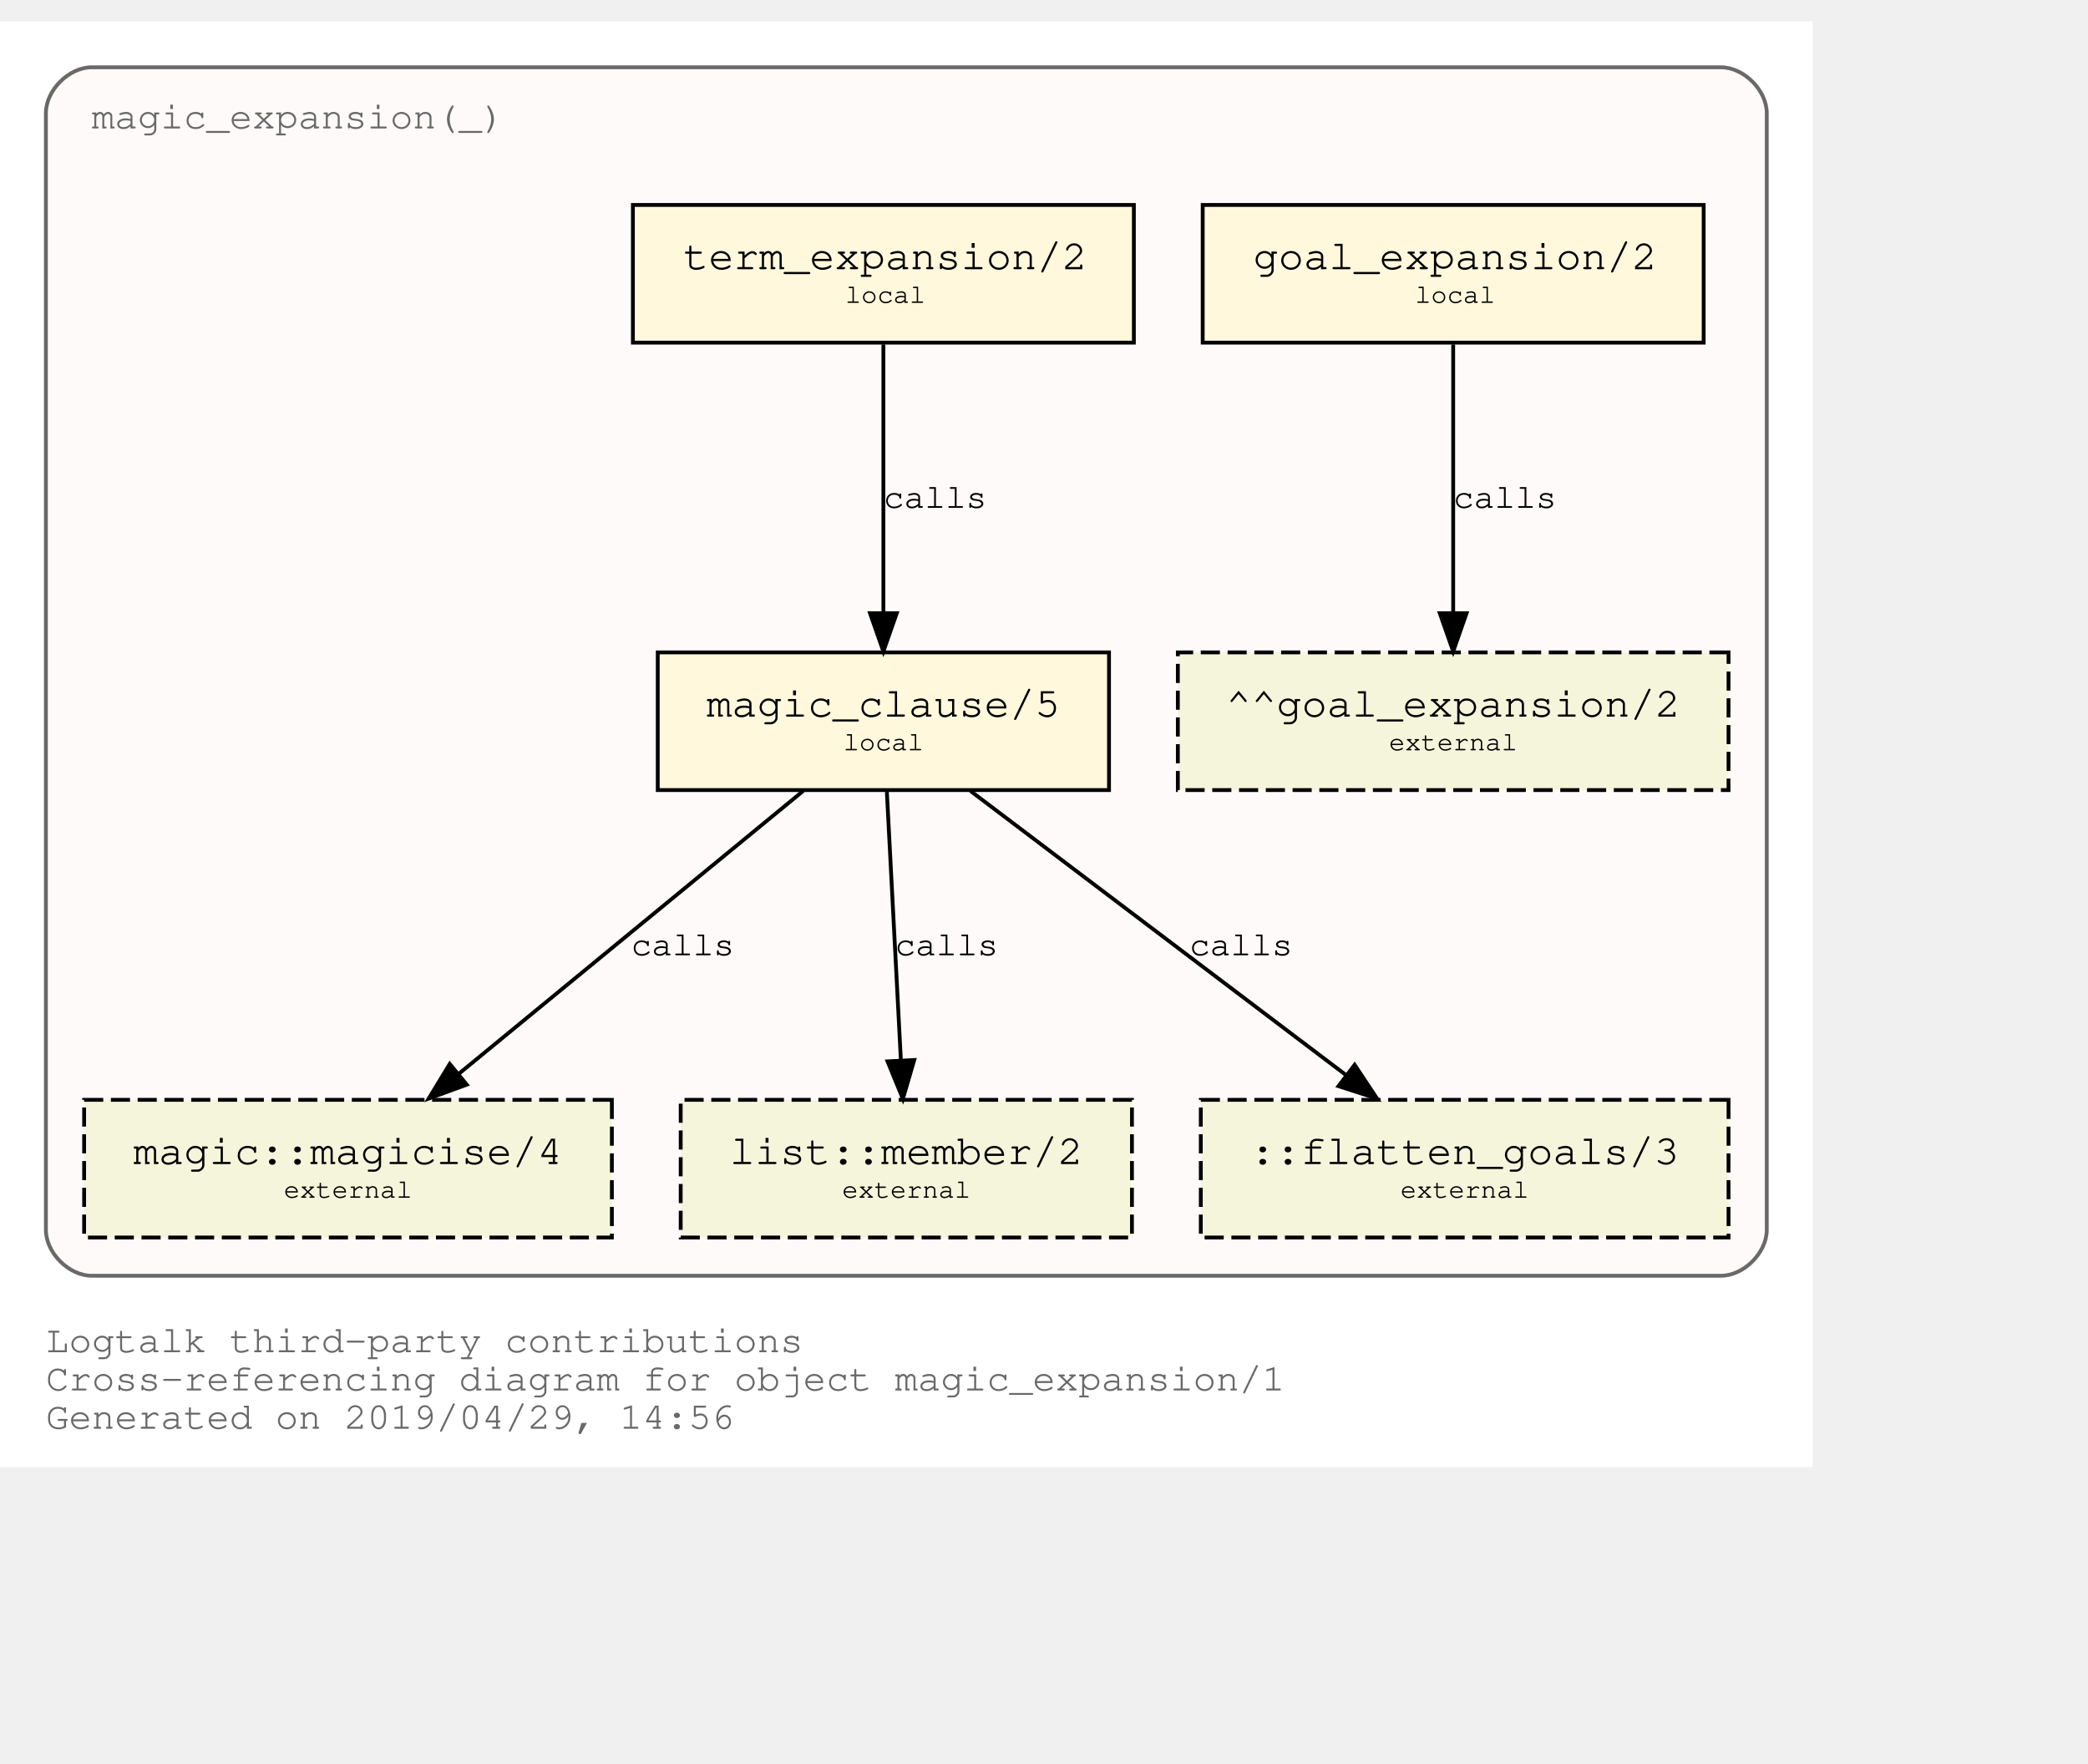
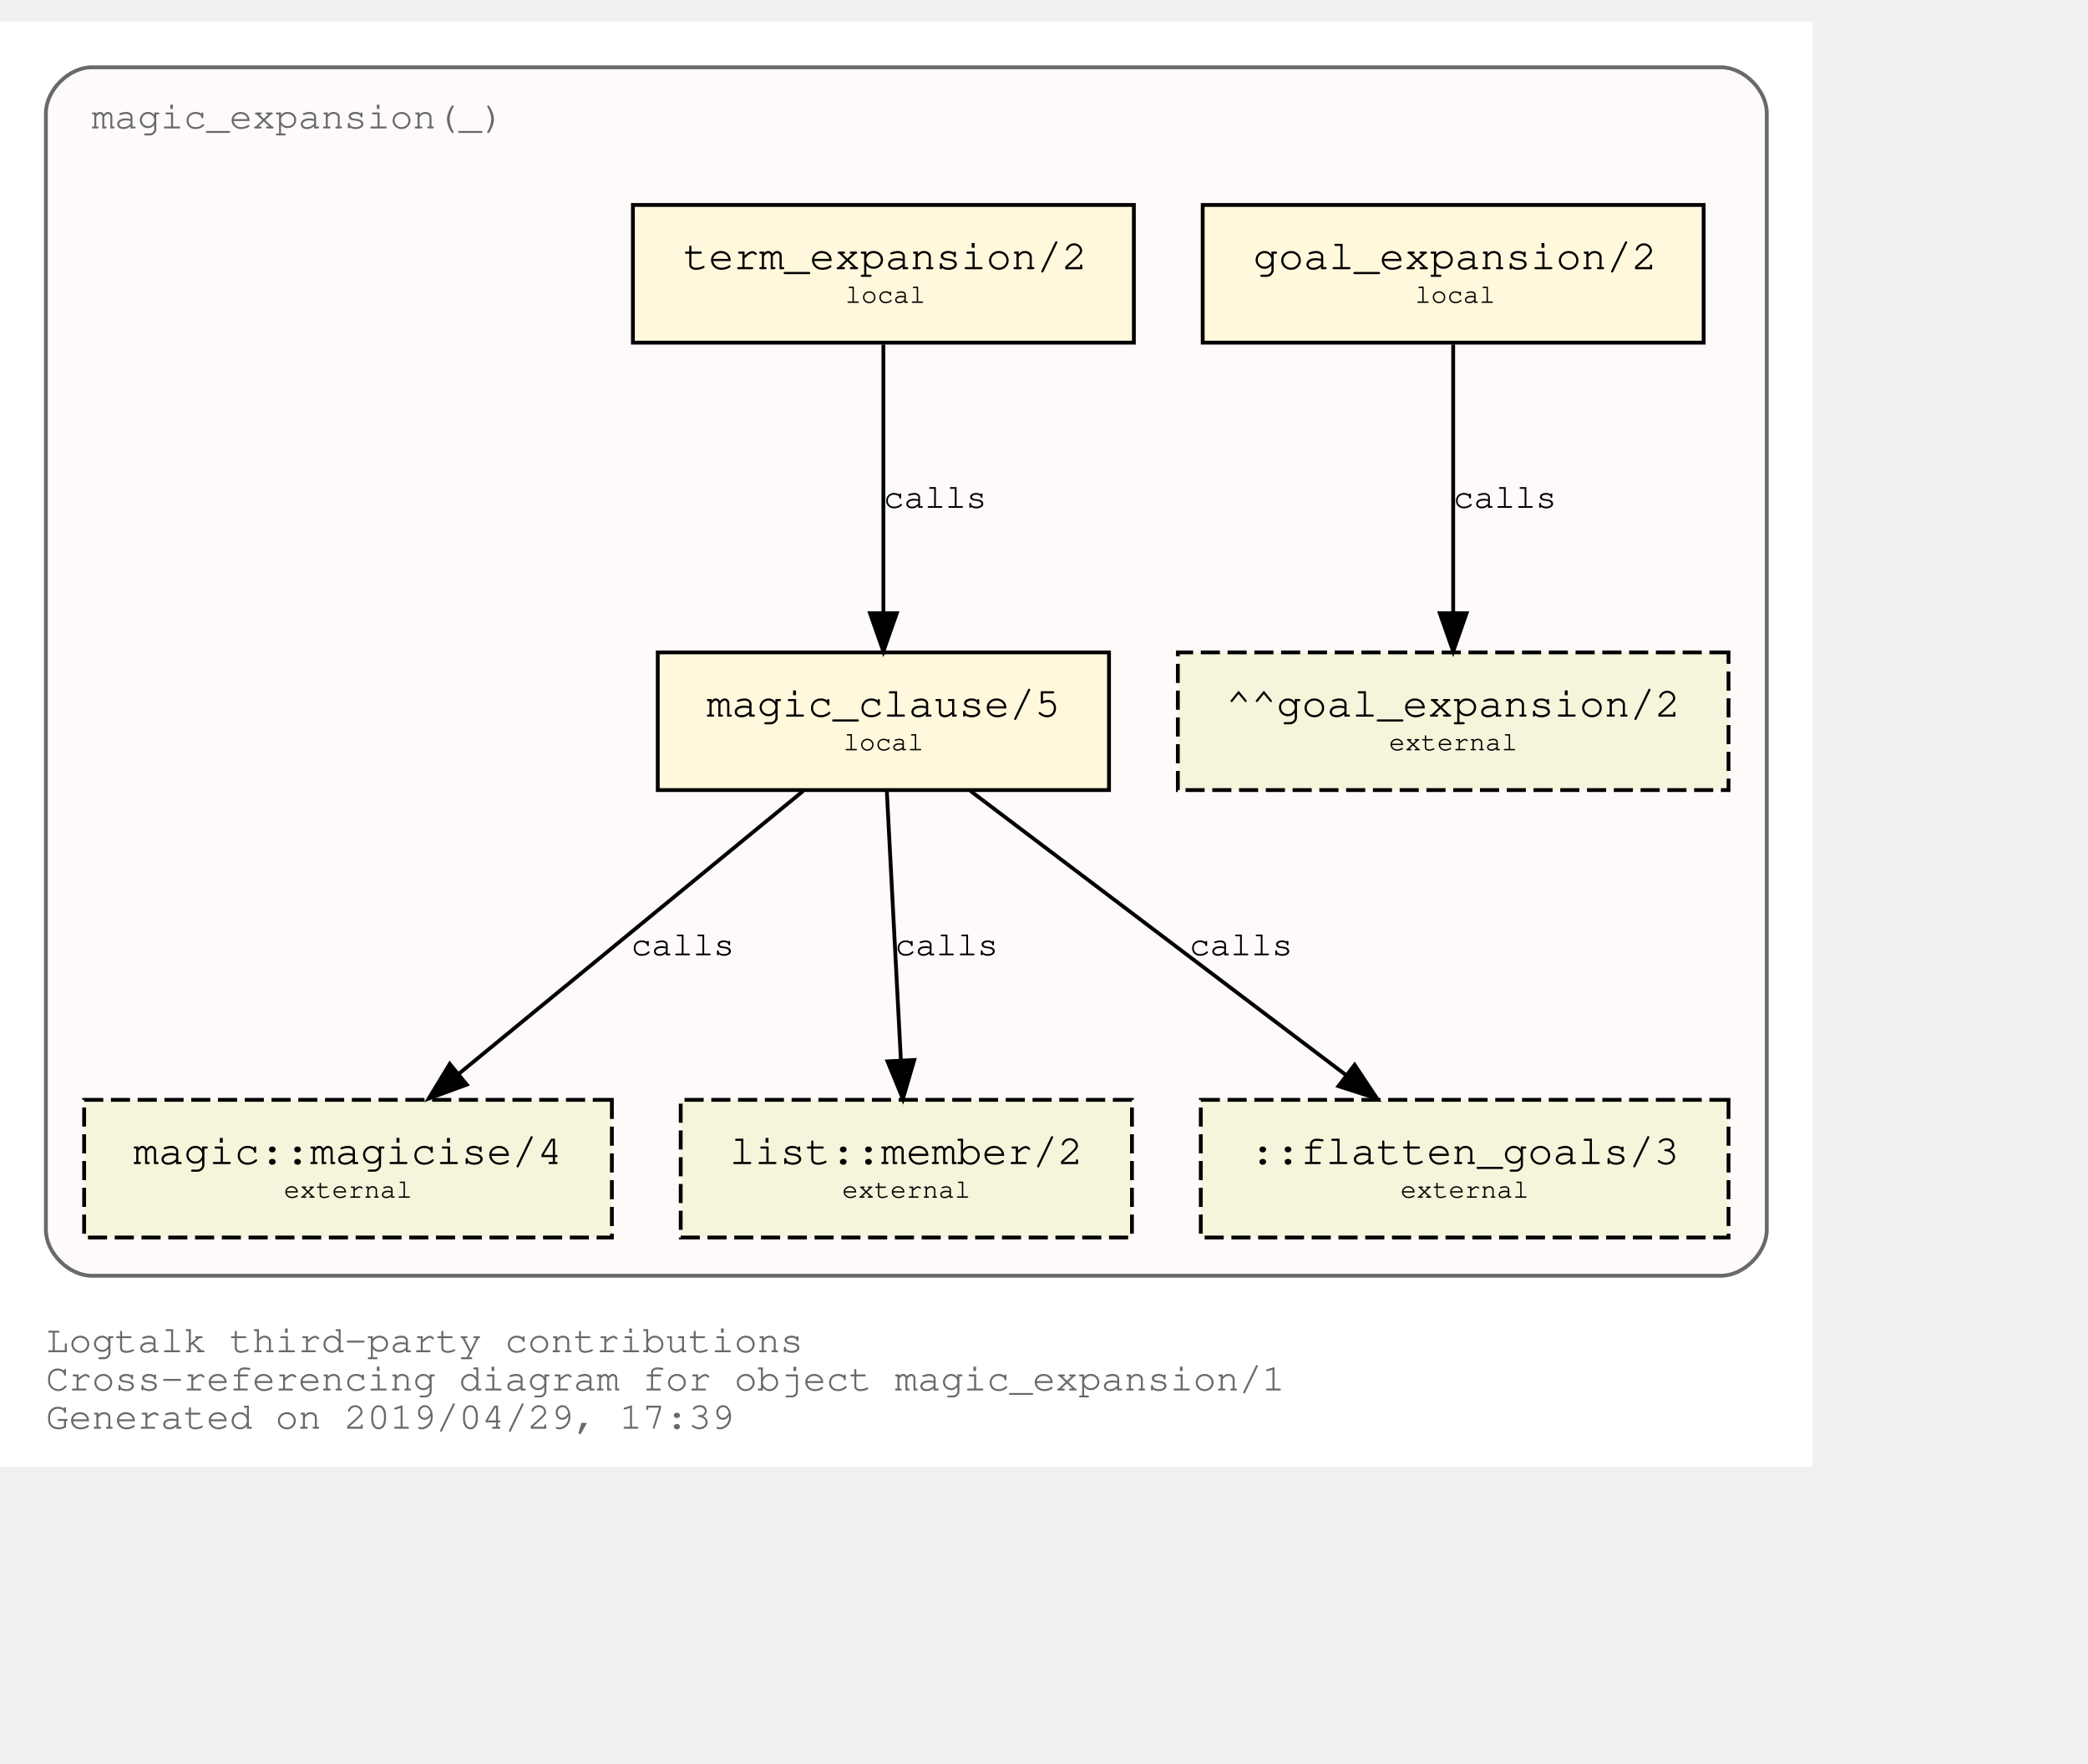
<svg xmlns="http://www.w3.org/2000/svg" xmlns:xlink="http://www.w3.org/1999/xlink" width="618pt" height="522pt" viewBox="72.00 72.00 546.00 450.00">
  <g id="graph0" class="graph" transform="scale(1 1) rotate(0) translate(76 446)">
    <polygon fill="white" stroke="transparent" points="-4,4 -4,-374 470,-374 470,4 -4,4" />
    <text text-anchor="start" x="8" y="-26" font-family="Courier,monospace" font-size="10.00" fill="dimgray">Logtalk third-party contributions</text>
    <text text-anchor="start" x="8" y="-16" font-family="Courier,monospace" font-size="10.00" fill="dimgray">Cross-referencing diagram for object magic_expansion/1</text>
-     <text text-anchor="start" x="8" y="-6" font-family="Courier,monospace" font-size="10.00" fill="dimgray">Generated on 2019/04/29, 14:56</text>
+     <text text-anchor="start" x="8" y="-6" font-family="Courier,monospace" font-size="10.00" fill="dimgray">Generated on 2019/04/29, 17:39</text>
    <g id="clust1" class="cluster">
      <g id="a_clust1">
        <a xlink:title="magic_expansion(_)">
          <path fill="snow" stroke="dimgray" d="M20,-46C20,-46 446,-46 446,-46 452,-46 458,-52 458,-58 458,-58 458,-350 458,-350 458,-356 452,-362 446,-362 446,-362 20,-362 20,-362 14,-362 8,-356 8,-350 8,-350 8,-58 8,-58 8,-52 14,-46 20,-46" />
          <g id="a_clust1_0">
            <a xlink:href="https://github.com/LogtalkDotOrg/logtalk3/tree/master/contributions/verdi_neruda/magic_expansion.lgt" xlink:title="https://github.com/LogtalkDotOrg/logtalk3/tree/master/contributions/verdi_neruda/magic_expansion.lgt">
              <text text-anchor="start" x="19.99" y="-346" font-family="Courier,monospace" font-size="10.00" fill="dimgray">magic_expansion(_)</text>
            </a>
          </g>
        </a>
      </g>
    </g>
    <g id="node1" class="node">
      <g id="a_node1">
        <a xlink:href="https://github.com/LogtalkDotOrg/logtalk3/tree/master/contributions/verdi_neruda/magic_expansion.lgt#L17" xlink:title="https://github.com/LogtalkDotOrg/logtalk3/tree/master/contributions/verdi_neruda/magic_expansion.lgt#L17">
          <polygon fill="cornsilk" stroke="black" points="441.5,-326 310.5,-326 310.5,-290 441.5,-290 441.5,-326" />
          <text text-anchor="start" x="318.8" y="-309.8" font-family="Courier,monospace" font-size="9.00"> </text>
          <text text-anchor="start" x="323.69" y="-309.2" font-family="Courier,monospace" font-size="11.00">goal_expansion/2</text>
          <text text-anchor="start" x="428.8" y="-309.8" font-family="Courier,monospace" font-size="9.00"> </text>
          <text text-anchor="start" x="318.8" y="-299.8" font-family="Courier,monospace" font-size="9.00"> </text>
          <text text-anchor="start" x="366" y="-300.4" font-family="Courier,monospace" font-size="7.00">local</text>
          <text text-anchor="start" x="428.8" y="-299.8" font-family="Courier,monospace" font-size="9.00"> </text>
        </a>
      </g>
    </g>
    <g id="node7" class="node">
      <polygon fill="beige" stroke="black" stroke-dasharray="5,2" points="448,-209 304,-209 304,-173 448,-173 448,-209" />
      <text text-anchor="start" x="311.8" y="-192.8" font-family="Courier,monospace" font-size="9.00"> </text>
      <text text-anchor="start" x="316.59" y="-192.2" font-family="Courier,monospace" font-size="11.00">^^goal_expansion/2</text>
      <text text-anchor="start" x="434.8" y="-192.8" font-family="Courier,monospace" font-size="9.00"> </text>
      <text text-anchor="start" x="311.8" y="-182.8" font-family="Courier,monospace" font-size="9.00"> </text>
      <text text-anchor="start" x="359.2" y="-183.4" font-family="Courier,monospace" font-size="7.00">external</text>
      <text text-anchor="start" x="434.8" y="-182.8" font-family="Courier,monospace" font-size="9.00"> </text>
    </g>
    <g id="edge3" class="edge">
      <g id="a_edge3">
        <a xlink:href="https://github.com/LogtalkDotOrg/logtalk3/tree/master/contributions/verdi_neruda/magic_expansion.lgt#L17" xlink:title="calls">
          <path fill="none" stroke="black" d="M376,-289.53C376,-270.94 376,-241.24 376,-219.5" />
          <polygon fill="black" stroke="black" points="379.5,-219.25 376,-209.25 372.5,-219.25 379.5,-219.25" />
        </a>
      </g>
      <g id="a_edge3-label">
        <a xlink:href="https://github.com/LogtalkDotOrg/logtalk3/tree/master/contributions/verdi_neruda/magic_expansion.lgt#L17" xlink:title="https://github.com/LogtalkDotOrg/logtalk3/tree/master/contributions/verdi_neruda/magic_expansion.lgt#L17">
          <text text-anchor="start" x="376" y="-246.8" font-family="Courier,monospace" font-size="9.00">calls</text>
        </a>
      </g>
    </g>
    <g id="node2" class="node">
      <g id="a_node2">
        <a xlink:href="https://github.com/LogtalkDotOrg/logtalk3/tree/master/contributions/verdi_neruda/magic_expansion.lgt#L20" xlink:title="https://github.com/LogtalkDotOrg/logtalk3/tree/master/contributions/verdi_neruda/magic_expansion.lgt#L20">
          <polygon fill="cornsilk" stroke="black" points="292.5,-326 161.5,-326 161.5,-290 292.5,-290 292.5,-326" />
          <text text-anchor="start" x="169.8" y="-309.8" font-family="Courier,monospace" font-size="9.00"> </text>
          <text text-anchor="start" x="174.69" y="-309.2" font-family="Courier,monospace" font-size="11.00">term_expansion/2</text>
          <text text-anchor="start" x="279.8" y="-309.8" font-family="Courier,monospace" font-size="9.00"> </text>
          <text text-anchor="start" x="169.8" y="-299.8" font-family="Courier,monospace" font-size="9.00"> </text>
          <text text-anchor="start" x="217" y="-300.4" font-family="Courier,monospace" font-size="7.00">local</text>
          <text text-anchor="start" x="279.8" y="-299.8" font-family="Courier,monospace" font-size="9.00"> </text>
        </a>
      </g>
    </g>
    <g id="node3" class="node">
      <g id="a_node3">
        <a xlink:href="https://github.com/LogtalkDotOrg/logtalk3/tree/master/contributions/verdi_neruda/magic_expansion.lgt#L27" xlink:title="https://github.com/LogtalkDotOrg/logtalk3/tree/master/contributions/verdi_neruda/magic_expansion.lgt#L27">
          <polygon fill="cornsilk" stroke="black" points="286,-209 168,-209 168,-173 286,-173 286,-209" />
          <text text-anchor="start" x="175.8" y="-192.8" font-family="Courier,monospace" font-size="9.00"> </text>
          <text text-anchor="start" x="180.79" y="-192.2" font-family="Courier,monospace" font-size="11.00">magic_clause/5</text>
          <text text-anchor="start" x="272.8" y="-192.8" font-family="Courier,monospace" font-size="9.00"> </text>
          <text text-anchor="start" x="175.8" y="-182.8" font-family="Courier,monospace" font-size="9.00"> </text>
          <text text-anchor="start" x="216.5" y="-183.4" font-family="Courier,monospace" font-size="7.00">local</text>
          <text text-anchor="start" x="272.8" y="-182.8" font-family="Courier,monospace" font-size="9.00"> </text>
        </a>
      </g>
    </g>
    <g id="edge1" class="edge">
      <g id="a_edge1">
        <a xlink:href="https://github.com/LogtalkDotOrg/logtalk3/tree/master/contributions/verdi_neruda/magic_expansion.lgt#L20" xlink:title="calls">
          <path fill="none" stroke="black" d="M227,-289.53C227,-270.94 227,-241.24 227,-219.5" />
          <polygon fill="black" stroke="black" points="230.5,-219.25 227,-209.25 223.5,-219.25 230.5,-219.25" />
        </a>
      </g>
      <g id="a_edge1-label">
        <a xlink:href="https://github.com/LogtalkDotOrg/logtalk3/tree/master/contributions/verdi_neruda/magic_expansion.lgt#L20" xlink:title="https://github.com/LogtalkDotOrg/logtalk3/tree/master/contributions/verdi_neruda/magic_expansion.lgt#L20">
          <text text-anchor="start" x="227" y="-246.8" font-family="Courier,monospace" font-size="9.00">calls</text>
        </a>
      </g>
    </g>
    <g id="node4" class="node">
      <g id="a_node4">
-         <a xlink:href="https://logtalk.org/library/magic_0.html#magicise-4" xlink:title="https://logtalk.org/library/magic_0.html#magicise-4">
+         <a xlink:href="https://logtalk.org/library/magic_0.html#magicise/4" xlink:title="https://logtalk.org/library/magic_0.html#magicise/4">
          <polygon fill="beige" stroke="black" stroke-dasharray="5,2" points="156,-92 18,-92 18,-56 156,-56 156,-92" />
          <text text-anchor="start" x="25.8" y="-75.8" font-family="Courier,monospace" font-size="9.00"> </text>
          <text text-anchor="start" x="30.89" y="-75.2" font-family="Courier,monospace" font-size="11.00">magic::magicise/4</text>
          <text text-anchor="start" x="142.8" y="-75.8" font-family="Courier,monospace" font-size="9.00"> </text>
          <text text-anchor="start" x="25.8" y="-65.8" font-family="Courier,monospace" font-size="9.00"> </text>
          <text text-anchor="start" x="70.2" y="-66.4" font-family="Courier,monospace" font-size="7.00">external</text>
          <text text-anchor="start" x="142.8" y="-65.8" font-family="Courier,monospace" font-size="9.00"> </text>
        </a>
      </g>
    </g>
    <g id="edge4" class="edge">
      <g id="a_edge4">
        <a xlink:href="https://github.com/LogtalkDotOrg/logtalk3/tree/master/contributions/verdi_neruda/magic_expansion.lgt#L27" xlink:title="calls">
          <path fill="none" stroke="black" d="M206.04,-172.78C182.12,-153.14 142.85,-120.88 116,-98.83" />
          <polygon fill="black" stroke="black" points="118.05,-95.98 108.1,-92.33 113.61,-101.39 118.05,-95.98" />
        </a>
      </g>
      <g id="a_edge4-label">
        <a xlink:href="https://github.com/LogtalkDotOrg/logtalk3/tree/master/contributions/verdi_neruda/magic_expansion.lgt#L27" xlink:title="https://github.com/LogtalkDotOrg/logtalk3/tree/master/contributions/verdi_neruda/magic_expansion.lgt#L27">
          <text text-anchor="start" x="161" y="-129.8" font-family="Courier,monospace" font-size="9.00">calls</text>
        </a>
      </g>
    </g>
    <g id="node5" class="node">
      <g id="a_node5">
-         <a xlink:href="https://logtalk.org/library/listp_0.html#member-2" xlink:title="https://logtalk.org/library/listp_0.html#member-2">
+         <a xlink:href="https://logtalk.org/library/listp_0.html#member/2" xlink:title="https://logtalk.org/library/listp_0.html#member/2">
          <polygon fill="beige" stroke="black" stroke-dasharray="5,2" points="292,-92 174,-92 174,-56 292,-56 292,-92" />
          <text text-anchor="start" x="181.8" y="-75.8" font-family="Courier,monospace" font-size="9.00"> </text>
          <text text-anchor="start" x="186.79" y="-75.2" font-family="Courier,monospace" font-size="11.00">list::member/2</text>
          <text text-anchor="start" x="278.8" y="-75.8" font-family="Courier,monospace" font-size="9.00"> </text>
          <text text-anchor="start" x="181.8" y="-65.8" font-family="Courier,monospace" font-size="9.00"> </text>
          <text text-anchor="start" x="216.2" y="-66.4" font-family="Courier,monospace" font-size="7.00">external</text>
          <text text-anchor="start" x="278.8" y="-65.8" font-family="Courier,monospace" font-size="9.00"> </text>
        </a>
      </g>
    </g>
    <g id="edge5" class="edge">
      <g id="a_edge5">
        <a xlink:href="https://github.com/LogtalkDotOrg/logtalk3/tree/master/contributions/verdi_neruda/magic_expansion.lgt#L27" xlink:title="calls">
          <path fill="none" stroke="black" d="M227.91,-172.53C228.88,-153.94 230.43,-124.24 231.57,-102.5" />
          <polygon fill="black" stroke="black" points="235.07,-102.42 232.1,-92.25 228.08,-102.06 235.07,-102.42" />
        </a>
      </g>
      <g id="a_edge5-label">
        <a xlink:href="https://github.com/LogtalkDotOrg/logtalk3/tree/master/contributions/verdi_neruda/magic_expansion.lgt#L27" xlink:title="https://github.com/LogtalkDotOrg/logtalk3/tree/master/contributions/verdi_neruda/magic_expansion.lgt#L27">
          <text text-anchor="start" x="230" y="-129.8" font-family="Courier,monospace" font-size="9.00">calls</text>
        </a>
      </g>
    </g>
    <g id="node6" class="node">
      <polygon fill="beige" stroke="black" stroke-dasharray="5,2" points="448,-92 310,-92 310,-56 448,-56 448,-92" />
      <text text-anchor="start" x="317.8" y="-75.8" font-family="Courier,monospace" font-size="9.00"> </text>
      <text text-anchor="start" x="322.89" y="-75.2" font-family="Courier,monospace" font-size="11.00">::flatten_goals/3</text>
      <text text-anchor="start" x="434.8" y="-75.8" font-family="Courier,monospace" font-size="9.00"> </text>
      <text text-anchor="start" x="317.8" y="-65.8" font-family="Courier,monospace" font-size="9.00"> </text>
      <text text-anchor="start" x="362.2" y="-66.4" font-family="Courier,monospace" font-size="7.00">external</text>
      <text text-anchor="start" x="434.8" y="-65.8" font-family="Courier,monospace" font-size="9.00"> </text>
    </g>
    <g id="edge2" class="edge">
      <g id="a_edge2">
        <a xlink:href="https://github.com/LogtalkDotOrg/logtalk3/tree/master/contributions/verdi_neruda/magic_expansion.lgt#L27" xlink:title="calls">
          <path fill="none" stroke="black" d="M249.76,-172.78C275.84,-153.05 318.73,-120.6 347.89,-98.54" />
          <polygon fill="black" stroke="black" points="350.23,-101.16 356.09,-92.33 346,-95.58 350.23,-101.16" />
        </a>
      </g>
      <g id="a_edge2-label">
        <a xlink:href="https://github.com/LogtalkDotOrg/logtalk3/tree/master/contributions/verdi_neruda/magic_expansion.lgt#L27" xlink:title="https://github.com/LogtalkDotOrg/logtalk3/tree/master/contributions/verdi_neruda/magic_expansion.lgt#L27">
          <text text-anchor="start" x="307" y="-129.8" font-family="Courier,monospace" font-size="9.00">calls</text>
        </a>
      </g>
    </g>
  </g>
</svg>
